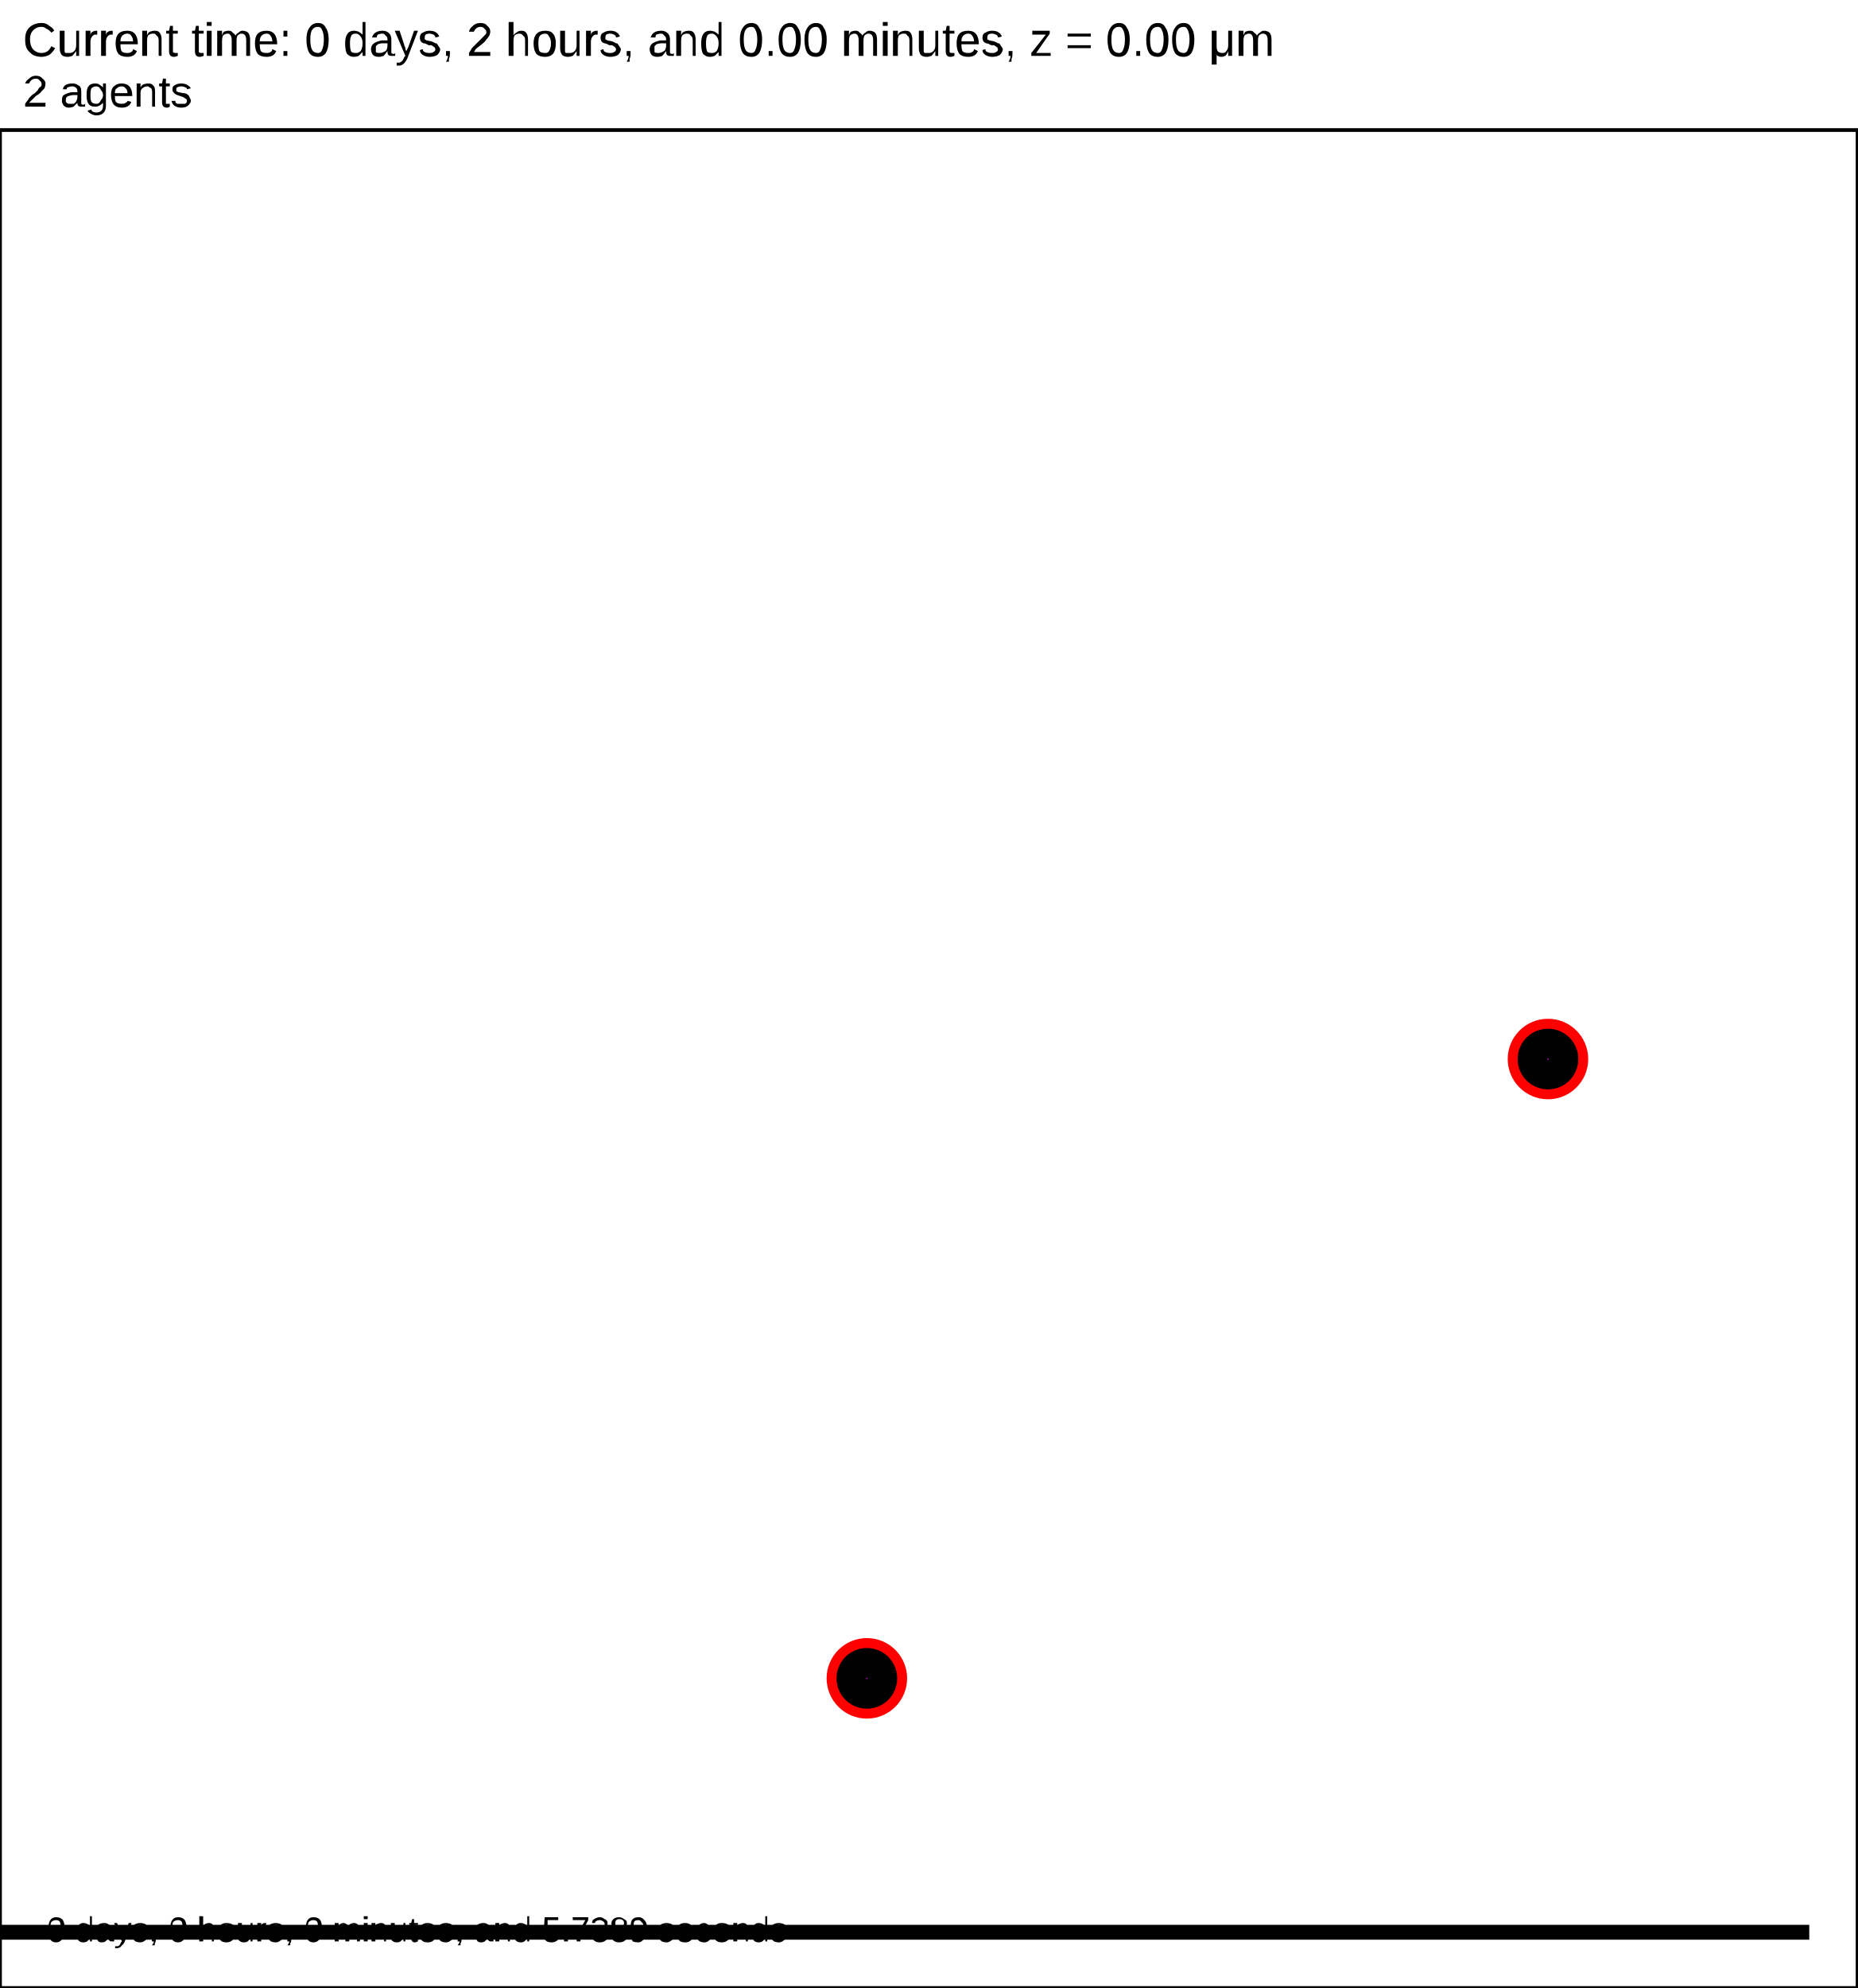
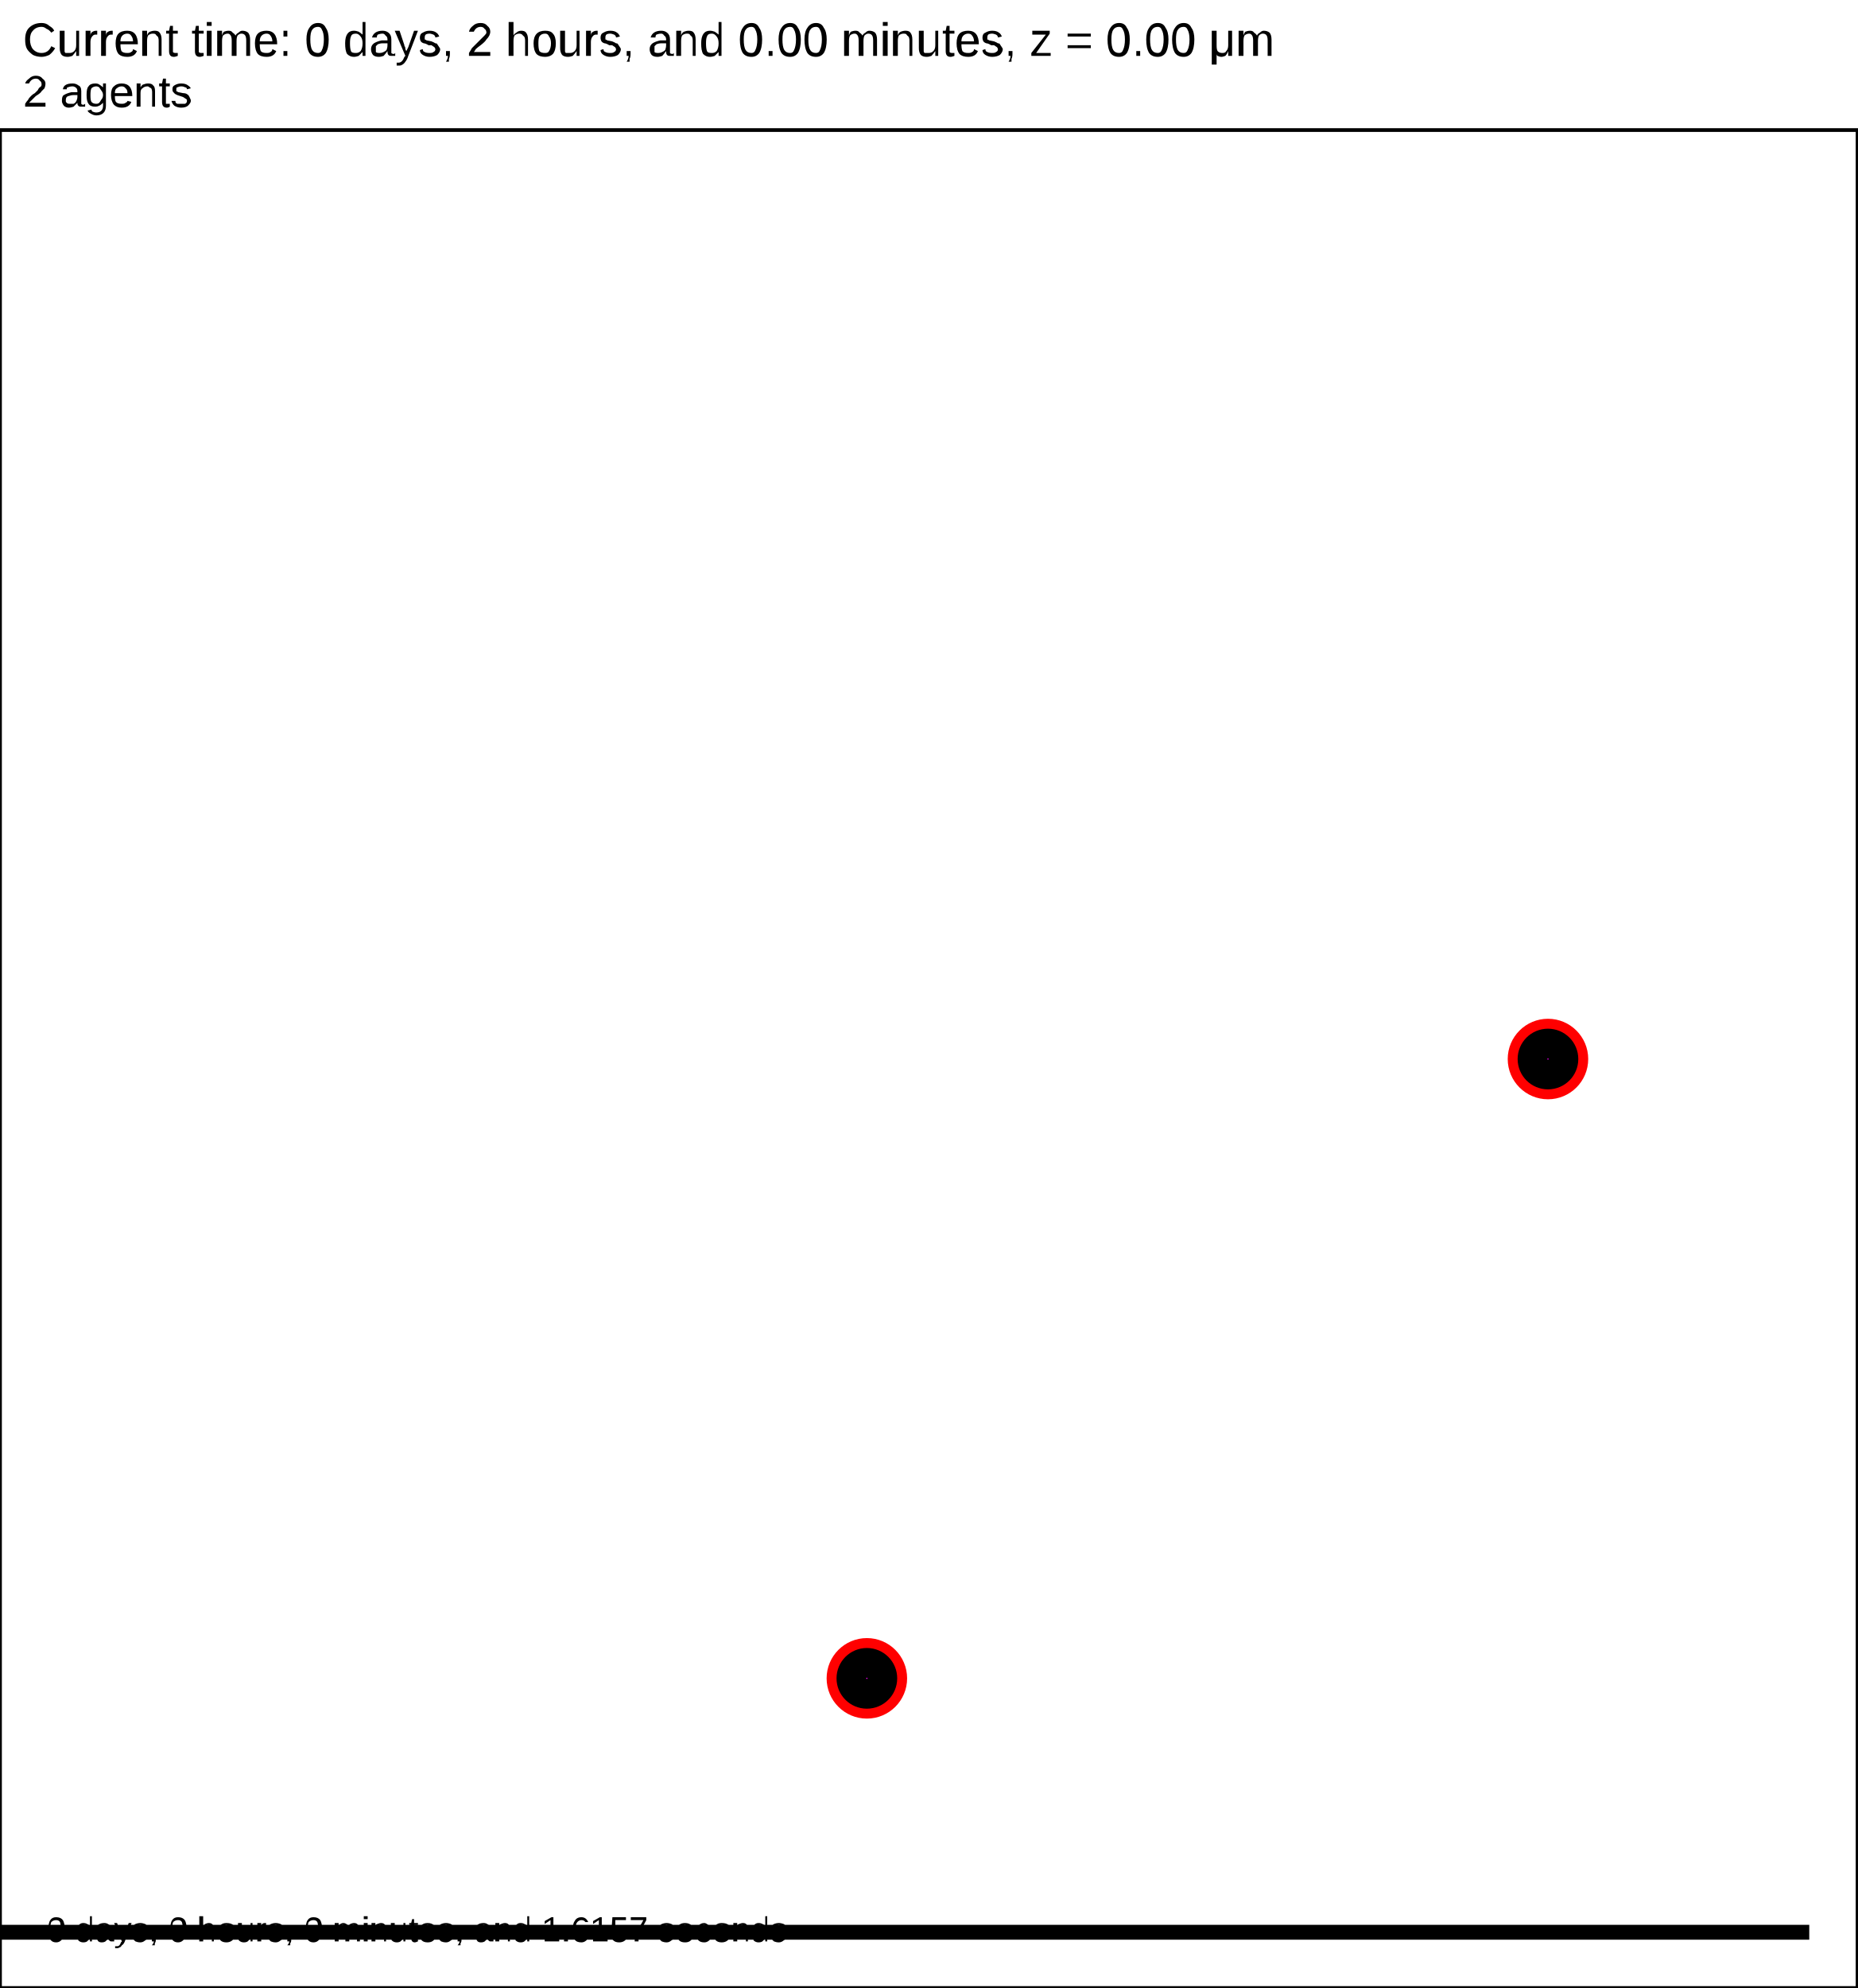
<svg xmlns="http://www.w3.org/2000/svg" version="1.1" width="30" height="32.1" id="svg2">
  <rect x="0" y="0" width="30" height="32.1" stroke-width="0.06" stroke="white" fill="white" />
  <text x="0.375" y="0.9" font-family="Arial" font-size="0.75" fill="black">
   Current time: 0 days, 2 hours, and 0.00 minutes, z = 0.00 μm
  </text>
  <text x="0.375" y="1.725" font-family="Arial" font-size="0.713" fill="black">
   2 agents
  </text>
  <g id="tissue" transform="translate(0,32.1) scale(1,-1)">
    <g id="ECM">
  </g>
    <g id="cells">
      <g id="cell3">
        <circle cx="14" cy="5" r="0.4" stroke-width="0.5" stroke="red" fill="red" />
        <circle cx="14" cy="5" r="0.24" stroke-width="0.5" stroke="black" fill="magenta" />
      </g>
      <g id="cell6">
        <circle cx="25" cy="15" r="0.4" stroke-width="0.5" stroke="red" fill="red" />
        <circle cx="25" cy="15" r="0.24" stroke-width="0.5" stroke="black" fill="magenta" />
      </g>
    </g>
  </g>
  <rect x="-170.75" y="31.05" width="200" height="0.3" stroke-width="0.06" stroke="rgb(255,255,255)" fill="rgb(0,0,0)" />
  <text x="-170.562" y="30.863" font-family="Arial" font-size="0.75" fill="black">
   200 μm
  </text>
  <text x="0.75" y="31.35" font-family="Arial" font-size="0.562" fill="black">
-    0 days, 0 hours, 0 minutes, and 5.7389 seconds
+    0 days, 0 hours, 0 minutes, and 1.6157 seconds
  </text>
  <rect x="0" y="2.1" width="30" height="30" stroke-width="0.06" stroke="rgb(0,0,0)" fill="none" />
</svg>
